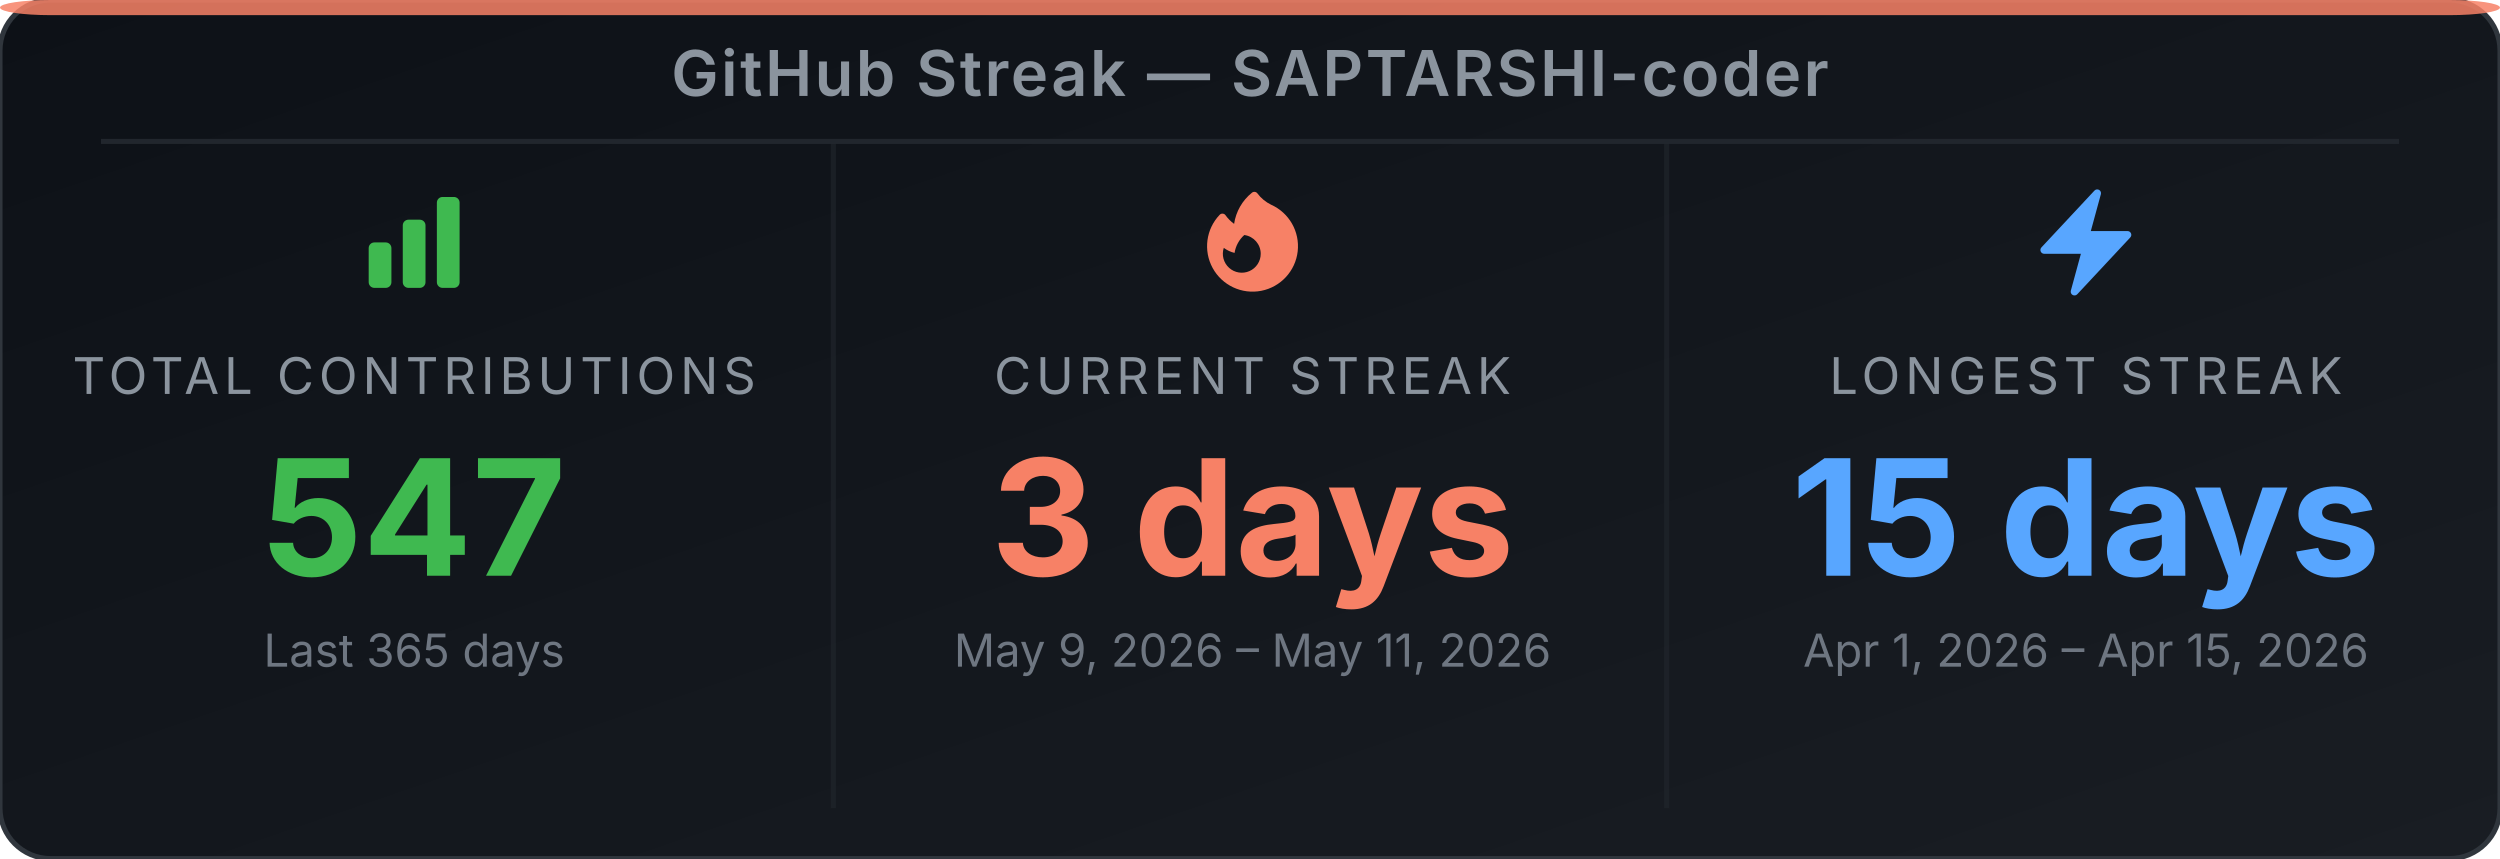
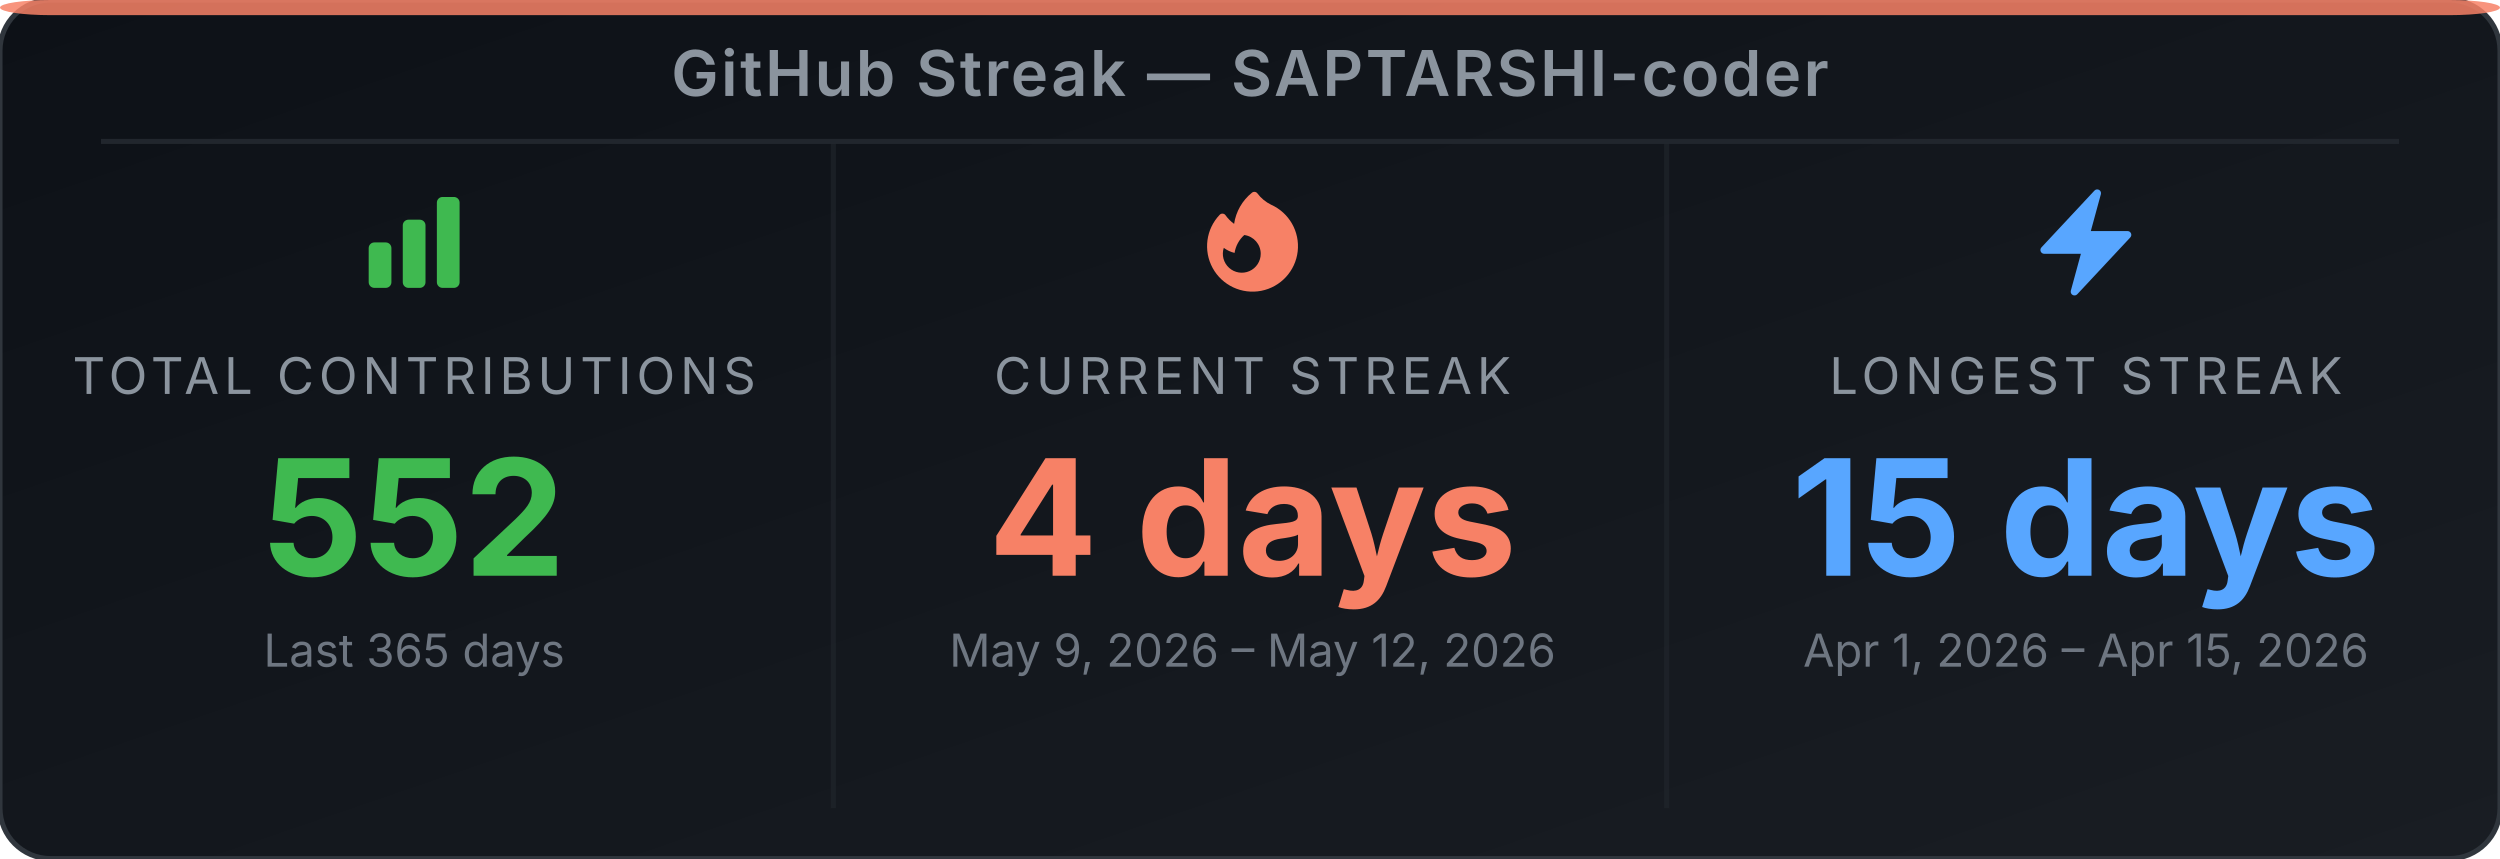
<svg xmlns="http://www.w3.org/2000/svg" width="495" height="170" viewBox="0 0 495 170" role="img" aria-label="GitHub Streak Stats for SAPTARSHI-coder">
  <defs>
-     <linearGradient id="bg-eudx7g" x1="0" y1="0" x2="1" y2="1">
+     <linearGradient id="bg-e0sq6j" x1="0" y1="0" x2="1" y2="1">
      <stop offset="0%" stop-color="#0d1117" />
      <stop offset="100%" stop-color="#191d23" />
    </linearGradient>
  </defs>
-   <rect width="495" height="170" rx="10" ry="10" fill="url(#bg-eudx7g)" stroke="#30363d" stroke-width="1" />
+   <rect width="495" height="170" rx="10" ry="10" fill="url(#bg-e0sq6j)" stroke="#30363d" stroke-width="1" />
  <rect x="0" y="0" width="495" height="3" rx="10" ry="2" fill="#f78166" opacity="0.85" />
  <text x="247.5" y="19" text-anchor="middle" font-family="'Inter', 'Helvetica Neue', Arial, sans-serif" font-size="12.5" font-weight="600" fill="#8b949e" letter-spacing="0.5">GitHub Streak — SAPTARSHI-coder</text>
  <line x1="20" y1="28" x2="475" y2="28" stroke="#21262d" stroke-width="1" />
  <line x1="165" y1="28" x2="165" y2="160" stroke="#21262d" stroke-width="1" opacity="0.6" />
  <line x1="330" y1="28" x2="330" y2="160" stroke="#21262d" stroke-width="1" opacity="0.6" />
  <svg x="70" y="36" width="24" height="24" viewBox="0 0 24 24">
    <path fill-rule="evenodd" clip-rule="evenodd" d="M3 13.125C3 12.504 3.504 12 4.125 12h2.25c.621 0 1.125.504 1.125 1.125v6.75C7.5 20.496 6.996 21 6.375 21h-2.25A1.125 1.125 0 0 1 3 19.875v-6.75zm6.75-4.5c0-.621.504-1.125 1.125-1.125h2.25c.621 0 1.125.504 1.125 1.125v11.25c0 .621-.504 1.125-1.125 1.125h-2.25a1.125 1.125 0 0 1-1.125-1.125V8.625zm6.75-4.5c0-.621.504-1.125 1.125-1.125h2.25C20.496 3 21 3.504 21 4.125v15.75c0 .621-.504 1.125-1.125 1.125h-2.25a1.125 1.125 0 0 1-1.125-1.125V4.125z" fill="#3fb950" />
  </svg>
  <text x="82" y="78" text-anchor="middle" font-family="'Inter', 'Helvetica Neue', Arial, sans-serif" font-size="10" fill="#8b949e" letter-spacing="1">TOTAL CONTRIBUTIONS</text>
-   <text x="82" y="114" text-anchor="middle" font-family="'Inter', 'Helvetica Neue', Arial, sans-serif" font-size="32" font-weight="700" fill="#3fb950">547</text>
+   <text x="82" y="114" text-anchor="middle" font-family="'Inter', 'Helvetica Neue', Arial, sans-serif" font-size="32" font-weight="700" fill="#3fb950">552</text>
  <text x="82" y="132" text-anchor="middle" font-family="'Inter', 'Helvetica Neue', Arial, sans-serif" font-size="9" fill="#6e7681">Last 365 days</text>
  <svg x="236" y="36" width="24" height="24" viewBox="0 0 24 24">
    <path fill-rule="evenodd" clip-rule="evenodd" d="M12.963 2.286a.75.75 0 0 0-1.071-.136 9.742 9.742 0 0 0-3.539 6.177A7.547 7.547 0 0 1 6.648 6.61a.75.75 0 0 0-1.152-.082A9 9 0 1 0 15.68 4.534a7.46 7.46 0 0 1-2.717-2.248zm.66 11.964a3.75 3.75 0 1 1-7.313-1.172c.628.465 1.35.81 2.133 1a5.99 5.99 0 0 1 1.925-3.545 3.75 3.75 0 0 1 3.255 3.717z" fill="#f78166" />
  </svg>
  <text x="248" y="78" text-anchor="middle" font-family="'Inter', 'Helvetica Neue', Arial, sans-serif" font-size="10" fill="#8b949e" letter-spacing="1">CURRENT STREAK</text>
-   <text x="248" y="114" text-anchor="middle" font-family="'Inter', 'Helvetica Neue', Arial, sans-serif" font-size="32" font-weight="700" fill="#f78166">3 days</text>
-   <text x="248" y="132" text-anchor="middle" font-family="'Inter', 'Helvetica Neue', Arial, sans-serif" font-size="9" fill="#6e7681">May 9, 2026 – May 11, 2026</text>
+   <text x="248" y="114" text-anchor="middle" font-family="'Inter', 'Helvetica Neue', Arial, sans-serif" font-size="32" font-weight="700" fill="#f78166">4 days</text>
+   <text x="248" y="132" text-anchor="middle" font-family="'Inter', 'Helvetica Neue', Arial, sans-serif" font-size="9" fill="#6e7681">May 9, 2026 – May 12, 2026</text>
  <svg x="401" y="36" width="24" height="24" viewBox="0 0 24 24">
    <path fill-rule="evenodd" clip-rule="evenodd" d="M14.615 1.595a.75.75 0 0 1 .359.852L12.982 9.75h7.268a.75.75 0 0 1 .548 1.262l-10.5 11.25a.75.75 0 0 1-1.272-.71l1.992-7.302H3.75a.75.75 0 0 1-.548-1.262l10.5-11.25a.75.75 0 0 1 .913-.143z" fill="#58a6ff" />
  </svg>
  <text x="413" y="78" text-anchor="middle" font-family="'Inter', 'Helvetica Neue', Arial, sans-serif" font-size="10" fill="#8b949e" letter-spacing="1">LONGEST STREAK</text>
  <text x="413" y="114" text-anchor="middle" font-family="'Inter', 'Helvetica Neue', Arial, sans-serif" font-size="32" font-weight="700" fill="#58a6ff">15 days</text>
  <text x="413" y="132" text-anchor="middle" font-family="'Inter', 'Helvetica Neue', Arial, sans-serif" font-size="9" fill="#6e7681">Apr 1, 2026 – Apr 15, 2026</text>
</svg>
